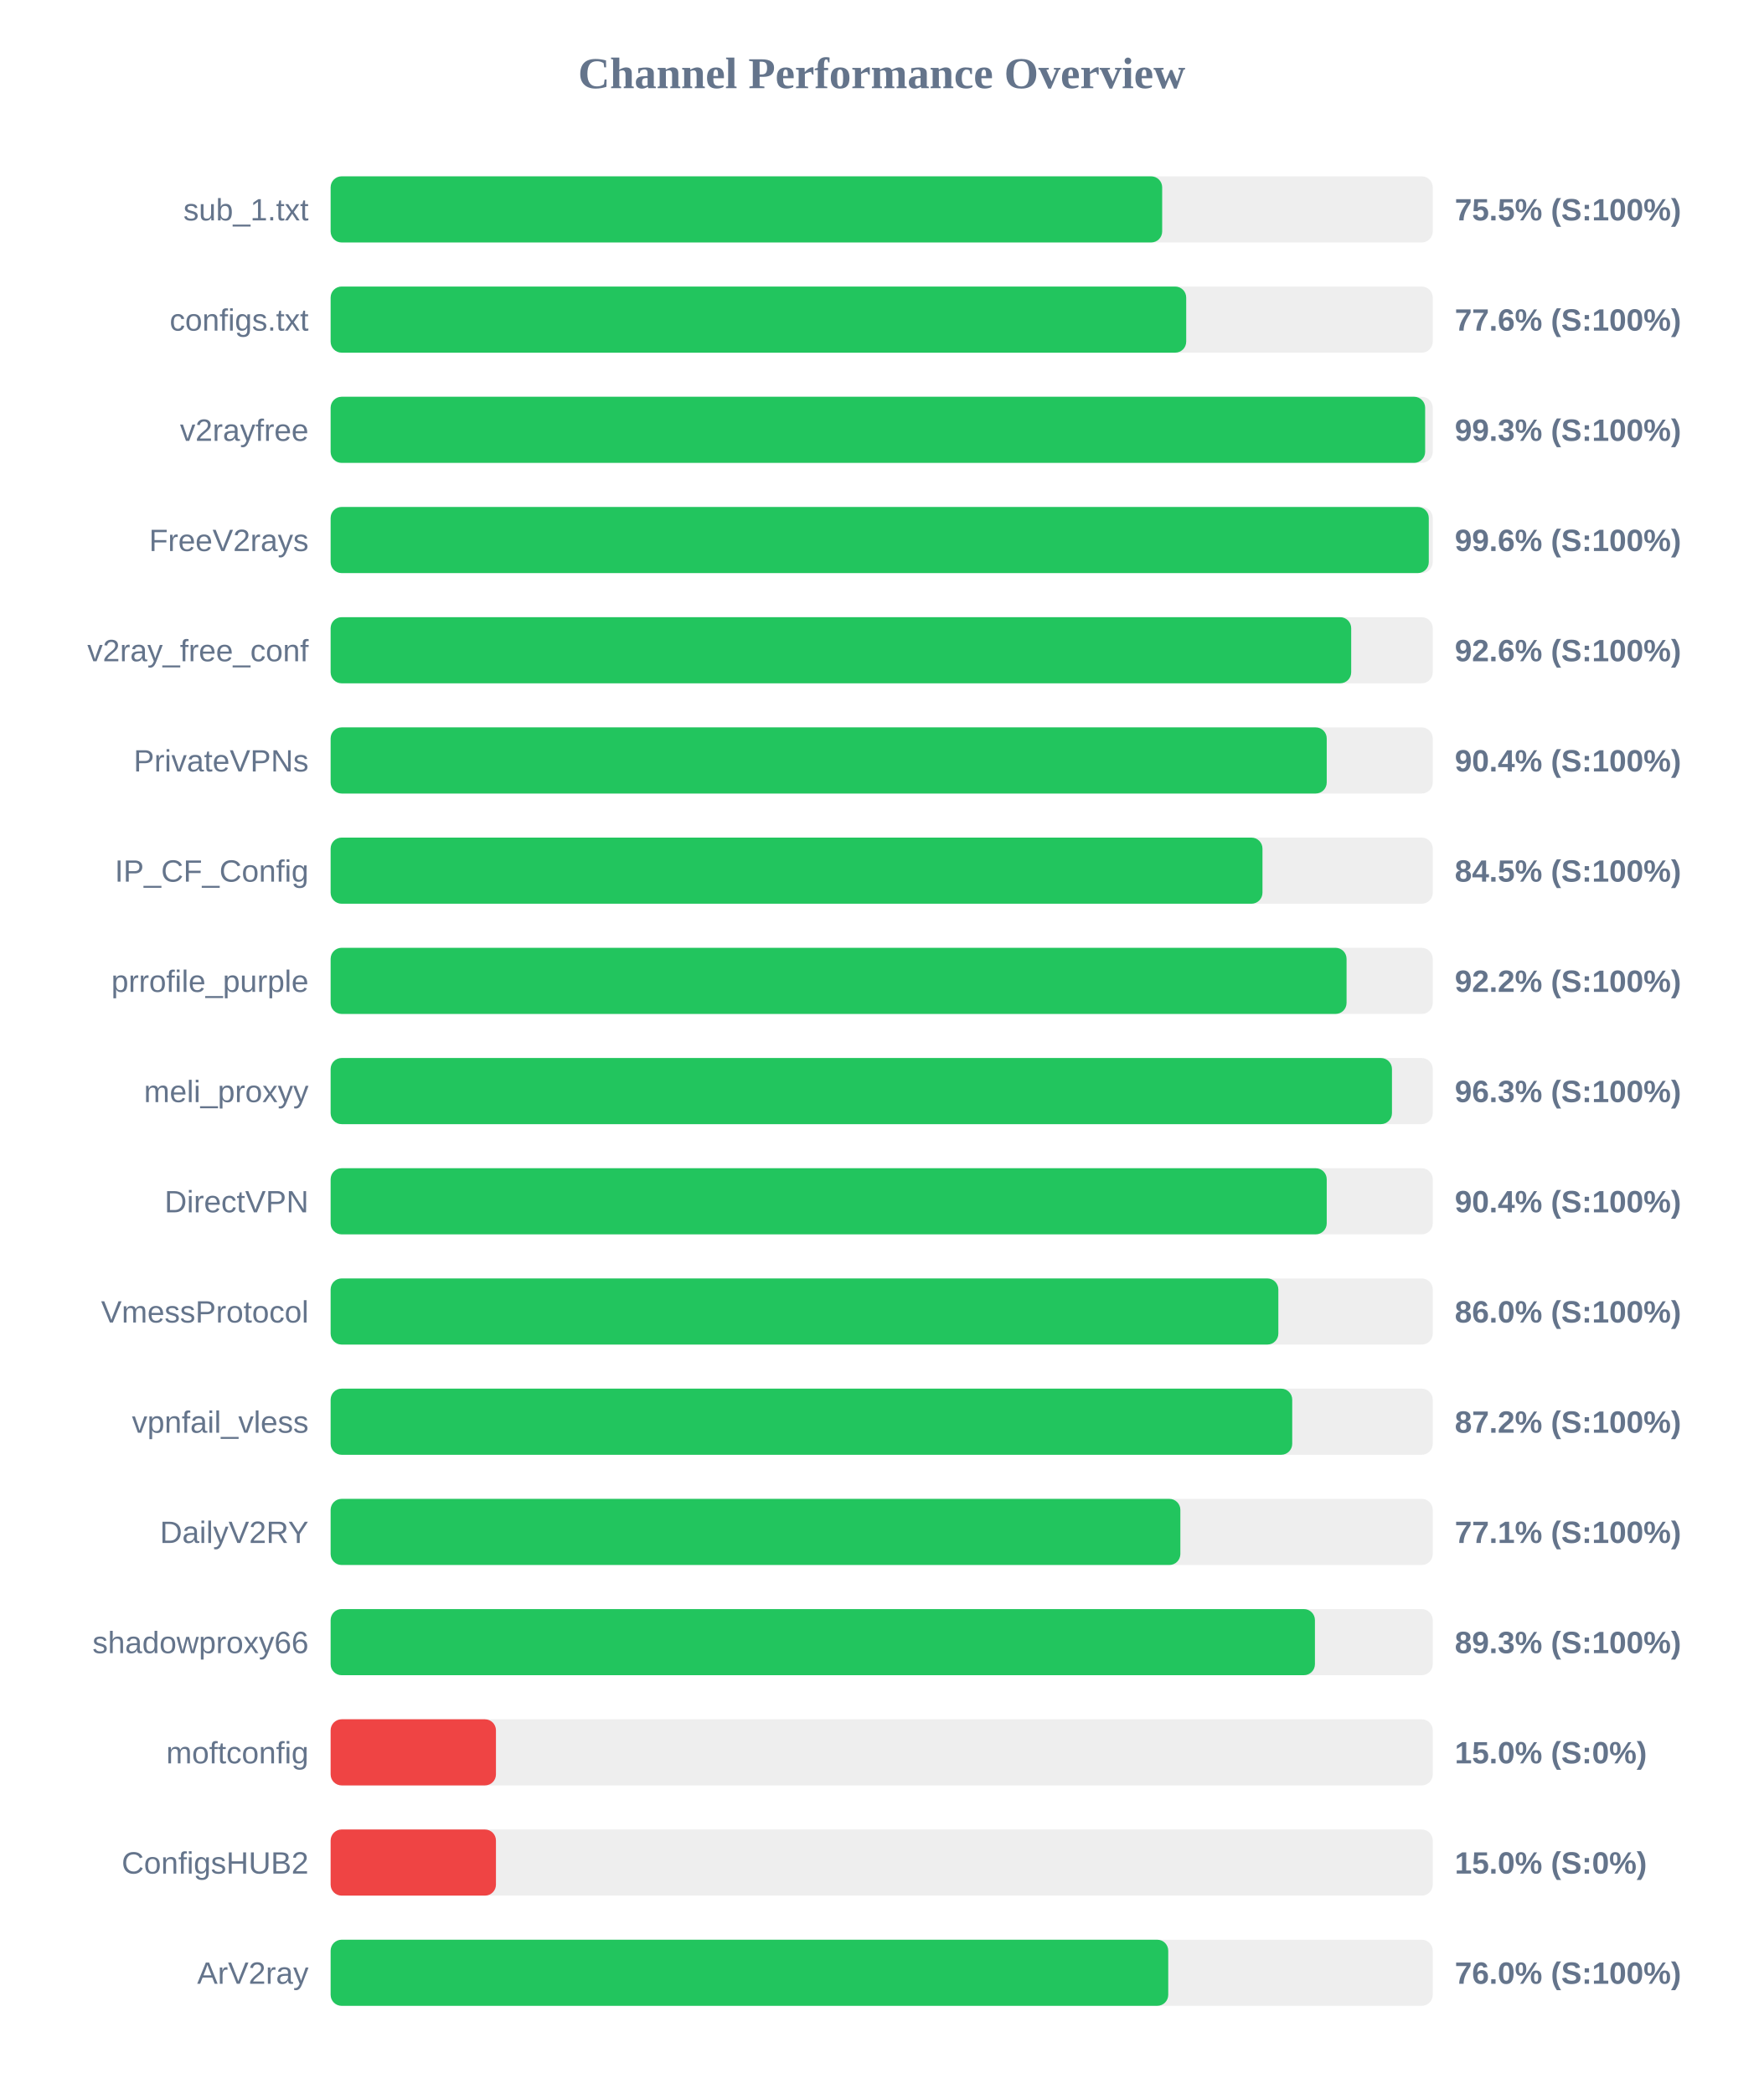
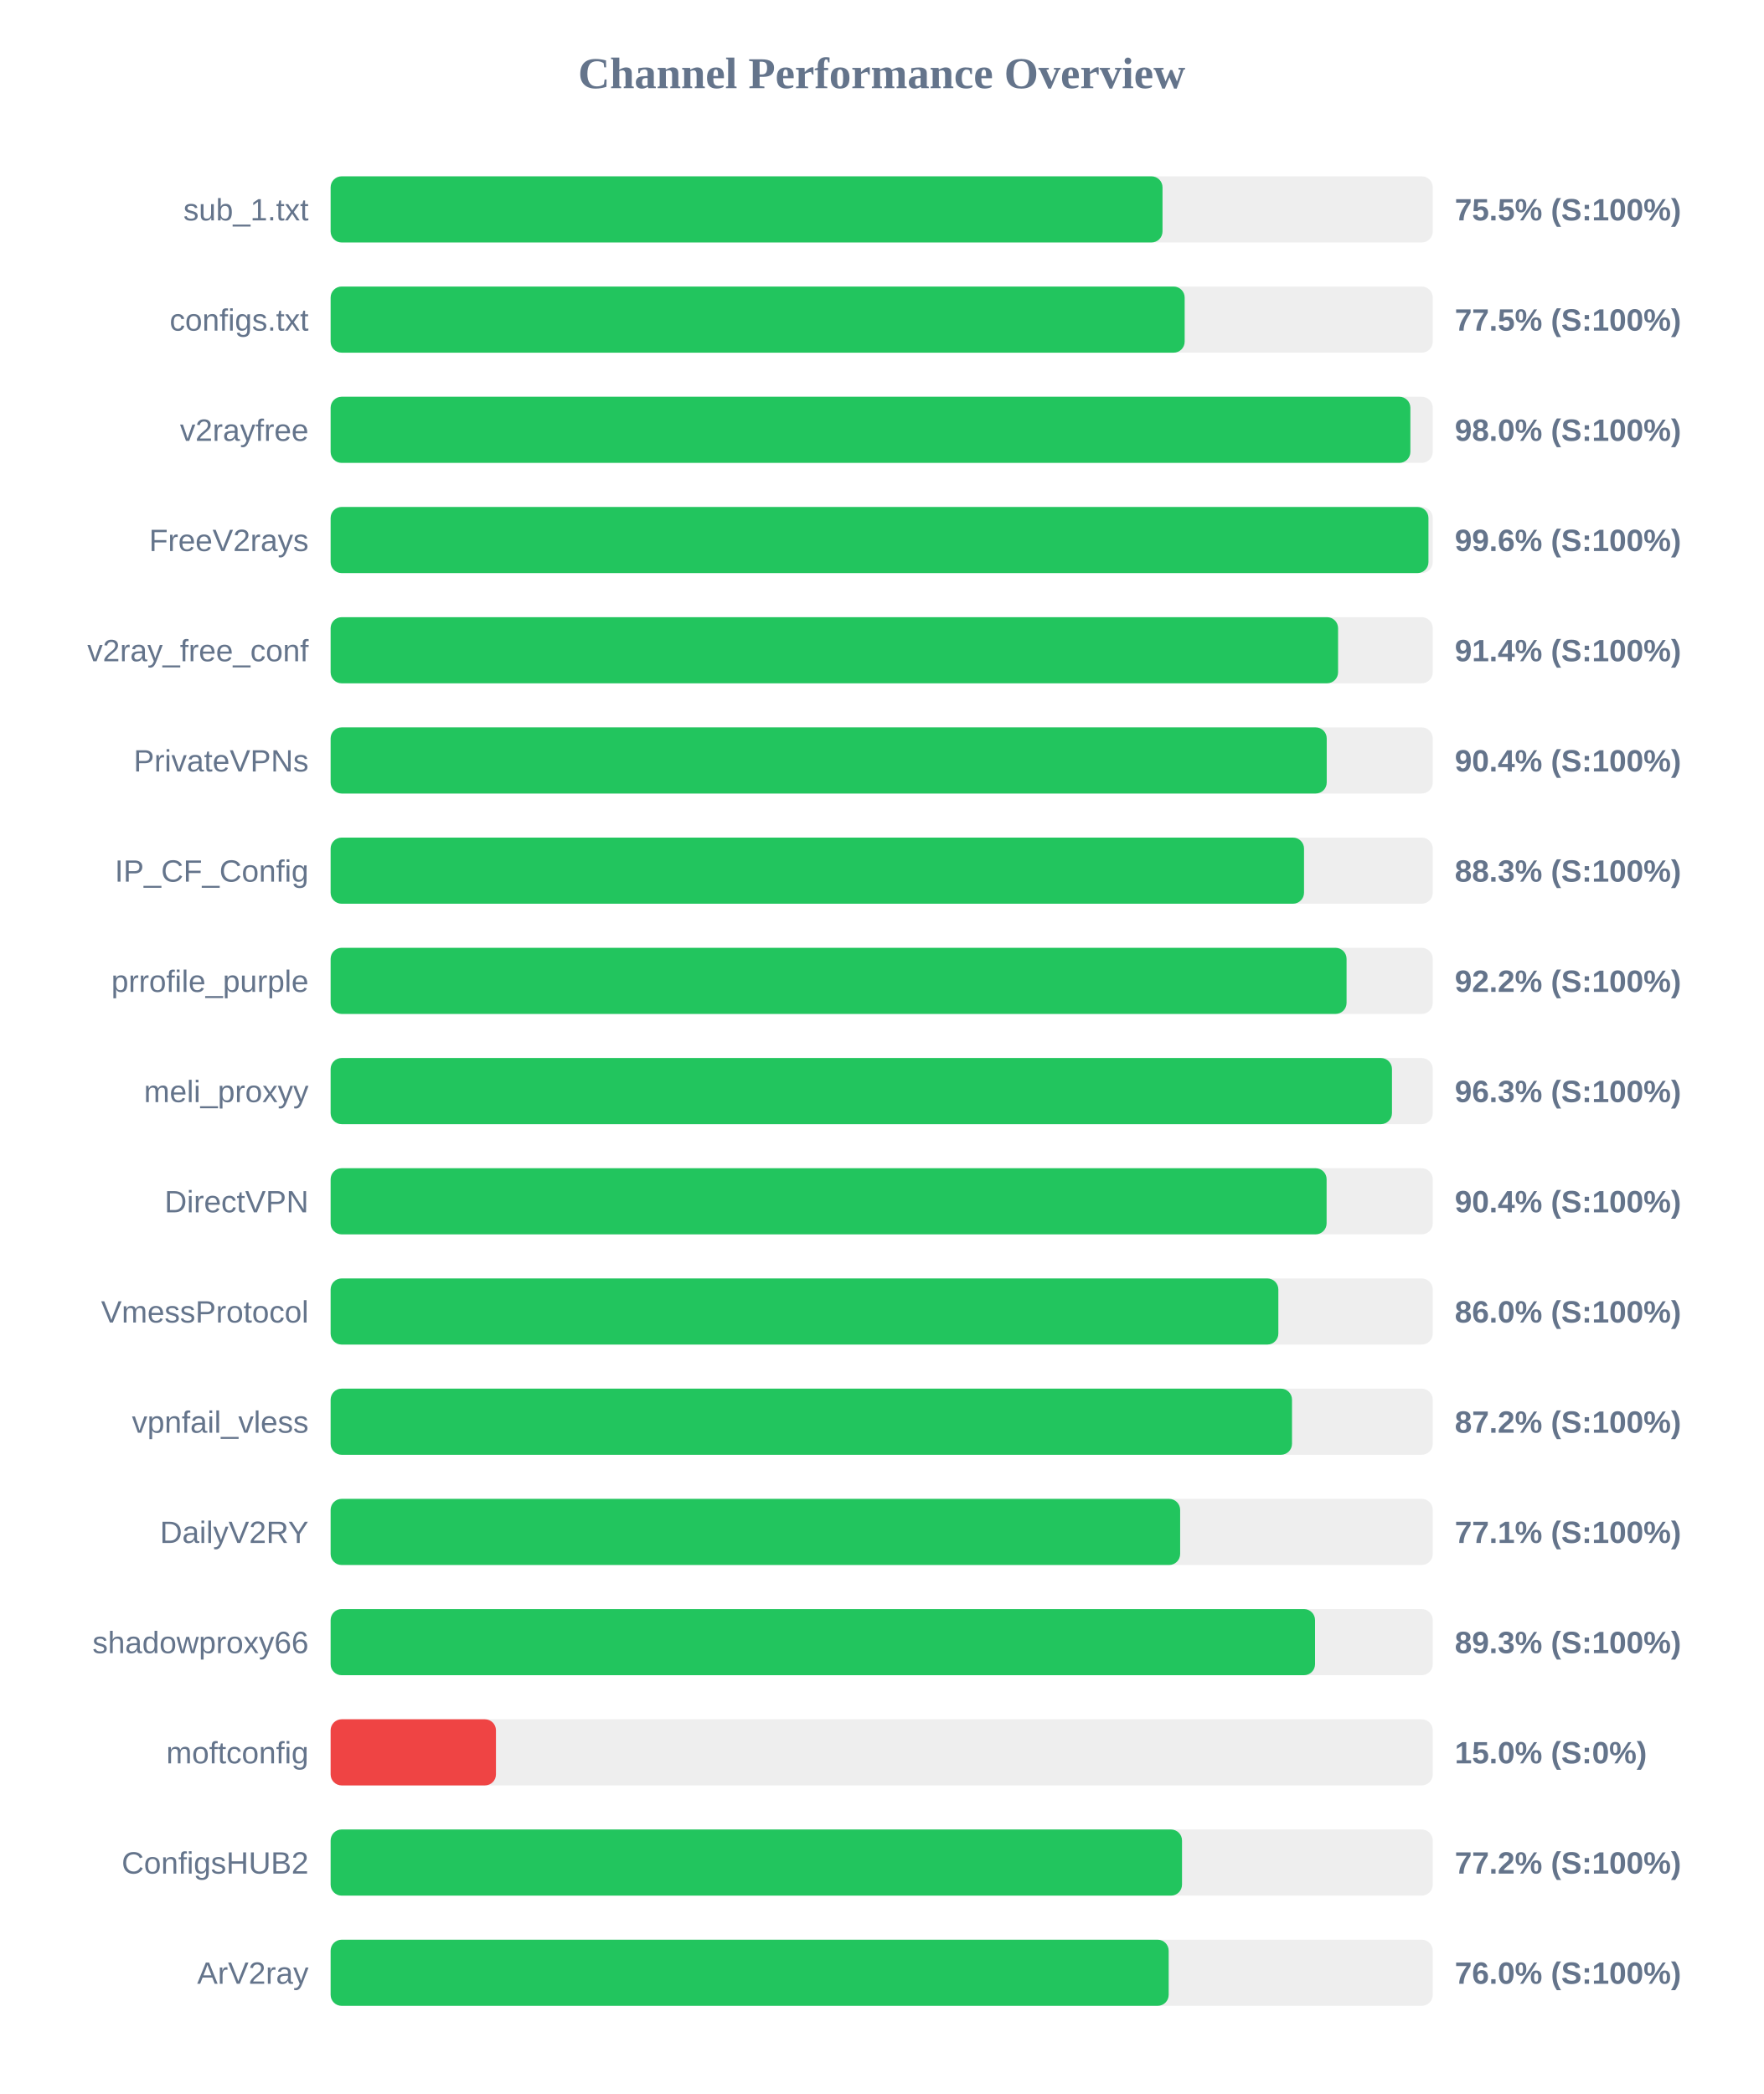
<svg xmlns="http://www.w3.org/2000/svg" width="800" height="950" version="1.1">
  <style>
        .row { font: 14px Arial; fill: #64748b; }
        .score { font: bold 14px Arial; fill: #64748b; }
    </style>
  <text x="400" y="40" text-anchor="middle" font-size="20px" font-weight="bold" fill="#64748b">Channel Performance Overview</text>
  <rect x="150" y="80" width="500" height="30" fill="#eee" rx="5" />
-   <rect x="150" y="80" width="377.25" height="30" fill="#22c55e" rx="5" />
+   <rect x="150" y="80" width="377.4" height="30" fill="#22c55e" rx="5" />
  <text x="140" y="100" text-anchor="end" class="row">sub_1.txt</text>
  <text x="660" y="100" text-anchor="start" class="score">75.5% (S:100%)</text>
  <rect x="150" y="130" width="500" height="30" fill="#eee" rx="5" />
-   <rect x="150" y="130" width="388.15" height="30" fill="#22c55e" rx="5" />
+   <rect x="150" y="130" width="387.45" height="30" fill="#22c55e" rx="5" />
  <text x="140" y="150" text-anchor="end" class="row">configs.txt</text>
-   <text x="660" y="150" text-anchor="start" class="score">77.6% (S:100%)</text>
+   <text x="660" y="150" text-anchor="start" class="score">77.5% (S:100%)</text>
  <rect x="150" y="180" width="500" height="30" fill="#eee" rx="5" />
-   <rect x="150" y="180" width="496.55" height="30" fill="#22c55e" rx="5" />
+   <rect x="150" y="180" width="489.85" height="30" fill="#22c55e" rx="5" />
  <text x="140" y="200" text-anchor="end" class="row">v2rayfree</text>
-   <text x="660" y="200" text-anchor="start" class="score">99.3% (S:100%)</text>
+   <text x="660" y="200" text-anchor="start" class="score">98.0% (S:100%)</text>
  <rect x="150" y="230" width="500" height="30" fill="#eee" rx="5" />
-   <rect x="150" y="230" width="498.2" height="30" fill="#22c55e" rx="5" />
+   <rect x="150" y="230" width="498.05" height="30" fill="#22c55e" rx="5" />
  <text x="140" y="250" text-anchor="end" class="row">FreeV2rays</text>
  <text x="660" y="250" text-anchor="start" class="score">99.6% (S:100%)</text>
  <rect x="150" y="280" width="500" height="30" fill="#eee" rx="5" />
-   <rect x="150" y="280" width="463.0" height="30" fill="#22c55e" rx="5" />
+   <rect x="150" y="280" width="457.05" height="30" fill="#22c55e" rx="5" />
  <text x="140" y="300" text-anchor="end" class="row">v2ray_free_conf</text>
-   <text x="660" y="300" text-anchor="start" class="score">92.6% (S:100%)</text>
+   <text x="660" y="300" text-anchor="start" class="score">91.4% (S:100%)</text>
  <rect x="150" y="330" width="500" height="30" fill="#eee" rx="5" />
  <rect x="150" y="330" width="451.9" height="30" fill="#22c55e" rx="5" />
  <text x="140" y="350" text-anchor="end" class="row">PrivateVPNs</text>
  <text x="660" y="350" text-anchor="start" class="score">90.4% (S:100%)</text>
  <rect x="150" y="380" width="500" height="30" fill="#eee" rx="5" />
-   <rect x="150" y="380" width="422.75" height="30" fill="#22c55e" rx="5" />
+   <rect x="150" y="380" width="441.6" height="30" fill="#22c55e" rx="5" />
  <text x="140" y="400" text-anchor="end" class="row">IP_CF_Config</text>
-   <text x="660" y="400" text-anchor="start" class="score">84.5% (S:100%)</text>
+   <text x="660" y="400" text-anchor="start" class="score">88.3% (S:100%)</text>
  <rect x="150" y="430" width="500" height="30" fill="#eee" rx="5" />
  <rect x="150" y="430" width="460.9" height="30" fill="#22c55e" rx="5" />
  <text x="140" y="450" text-anchor="end" class="row">prrofile_purple</text>
  <text x="660" y="450" text-anchor="start" class="score">92.2% (S:100%)</text>
  <rect x="150" y="480" width="500" height="30" fill="#eee" rx="5" />
  <rect x="150" y="480" width="481.5" height="30" fill="#22c55e" rx="5" />
  <text x="140" y="500" text-anchor="end" class="row">meli_proxyy</text>
  <text x="660" y="500" text-anchor="start" class="score">96.3% (S:100%)</text>
  <rect x="150" y="530" width="500" height="30" fill="#eee" rx="5" />
-   <rect x="150" y="530" width="451.9" height="30" fill="#22c55e" rx="5" />
+   <rect x="150" y="530" width="451.85" height="30" fill="#22c55e" rx="5" />
  <text x="140" y="550" text-anchor="end" class="row">DirectVPN</text>
  <text x="660" y="550" text-anchor="start" class="score">90.4% (S:100%)</text>
  <rect x="150" y="580" width="500" height="30" fill="#eee" rx="5" />
  <rect x="150" y="580" width="429.95" height="30" fill="#22c55e" rx="5" />
  <text x="140" y="600" text-anchor="end" class="row">VmessProtocol</text>
  <text x="660" y="600" text-anchor="start" class="score">86.0% (S:100%)</text>
  <rect x="150" y="630" width="500" height="30" fill="#eee" rx="5" />
-   <rect x="150" y="630" width="436.25" height="30" fill="#22c55e" rx="5" />
+   <rect x="150" y="630" width="436.15" height="30" fill="#22c55e" rx="5" />
  <text x="140" y="650" text-anchor="end" class="row">vpnfail_vless</text>
  <text x="660" y="650" text-anchor="start" class="score">87.2% (S:100%)</text>
  <rect x="150" y="680" width="500" height="30" fill="#eee" rx="5" />
-   <rect x="150" y="680" width="385.5" height="30" fill="#22c55e" rx="5" />
+   <rect x="150" y="680" width="385.4" height="30" fill="#22c55e" rx="5" />
  <text x="140" y="700" text-anchor="end" class="row">DailyV2RY</text>
  <text x="660" y="700" text-anchor="start" class="score">77.1% (S:100%)</text>
  <rect x="150" y="730" width="500" height="30" fill="#eee" rx="5" />
-   <rect x="150" y="730" width="446.55" height="30" fill="#22c55e" rx="5" />
+   <rect x="150" y="730" width="446.6" height="30" fill="#22c55e" rx="5" />
  <text x="140" y="750" text-anchor="end" class="row">shadowproxy66</text>
  <text x="660" y="750" text-anchor="start" class="score">89.3% (S:100%)</text>
  <rect x="150" y="780" width="500" height="30" fill="#eee" rx="5" />
  <rect x="150" y="780" width="75.0" height="30" fill="#ef4444" rx="5" />
  <text x="140" y="800" text-anchor="end" class="row">moftconfig</text>
  <text x="660" y="800" text-anchor="start" class="score">15.0% (S:0%)</text>
  <rect x="150" y="830" width="500" height="30" fill="#eee" rx="5" />
-   <rect x="150" y="830" width="75.0" height="30" fill="#ef4444" rx="5" />
+   <rect x="150" y="830" width="386.25" height="30" fill="#22c55e" rx="5" />
  <text x="140" y="850" text-anchor="end" class="row">ConfigsHUB2</text>
-   <text x="660" y="850" text-anchor="start" class="score">15.0% (S:0%)</text>
+   <text x="660" y="850" text-anchor="start" class="score">77.2% (S:100%)</text>
  <rect x="150" y="880" width="500" height="30" fill="#eee" rx="5" />
-   <rect x="150" y="880" width="380.0" height="30" fill="#22c55e" rx="5" />
+   <rect x="150" y="880" width="380.2" height="30" fill="#22c55e" rx="5" />
  <text x="140" y="900" text-anchor="end" class="row">ArV2ray</text>
  <text x="660" y="900" text-anchor="start" class="score">76.0% (S:100%)</text>
</svg>
